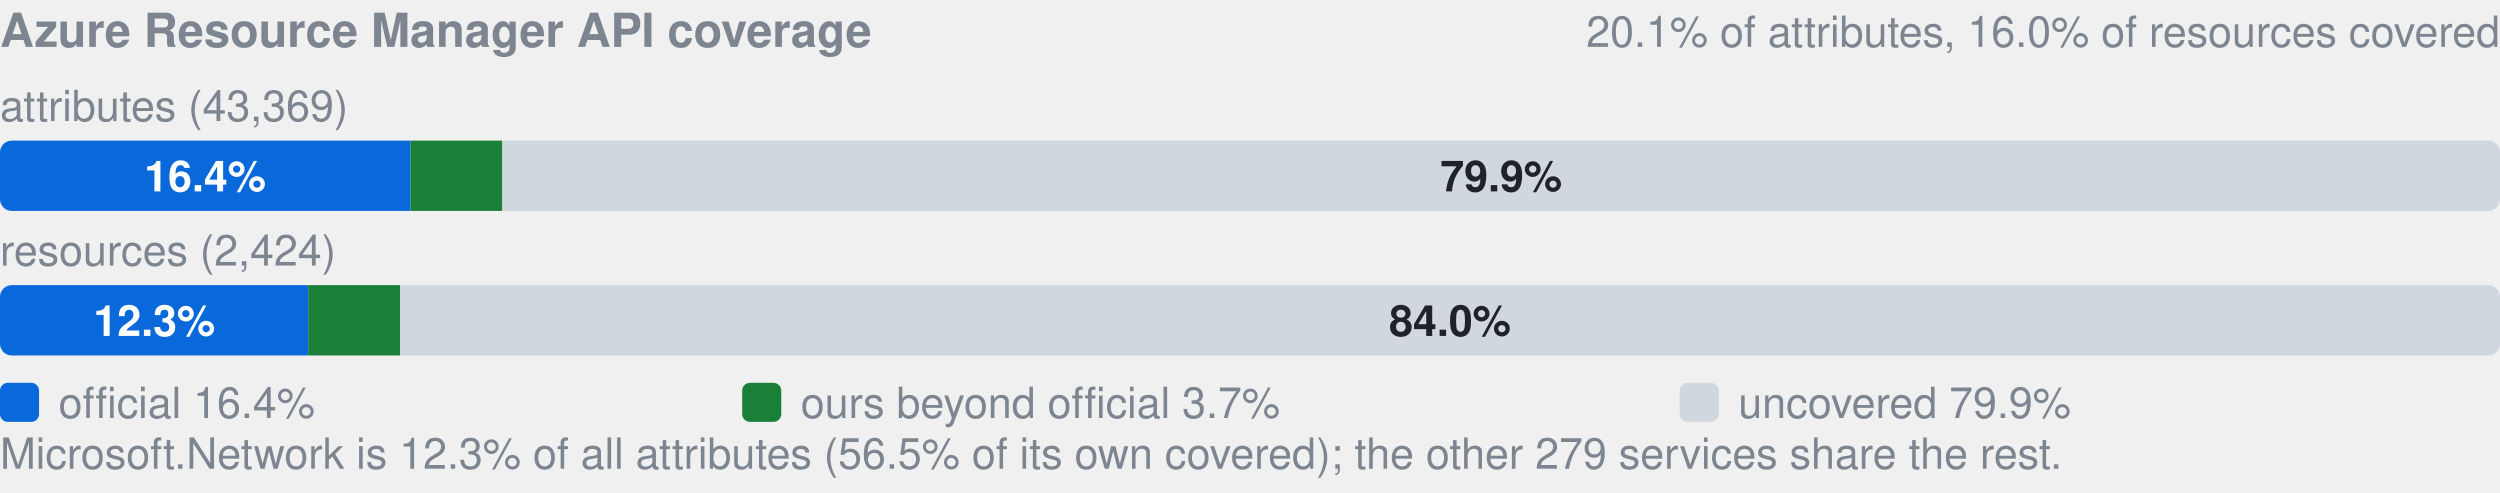
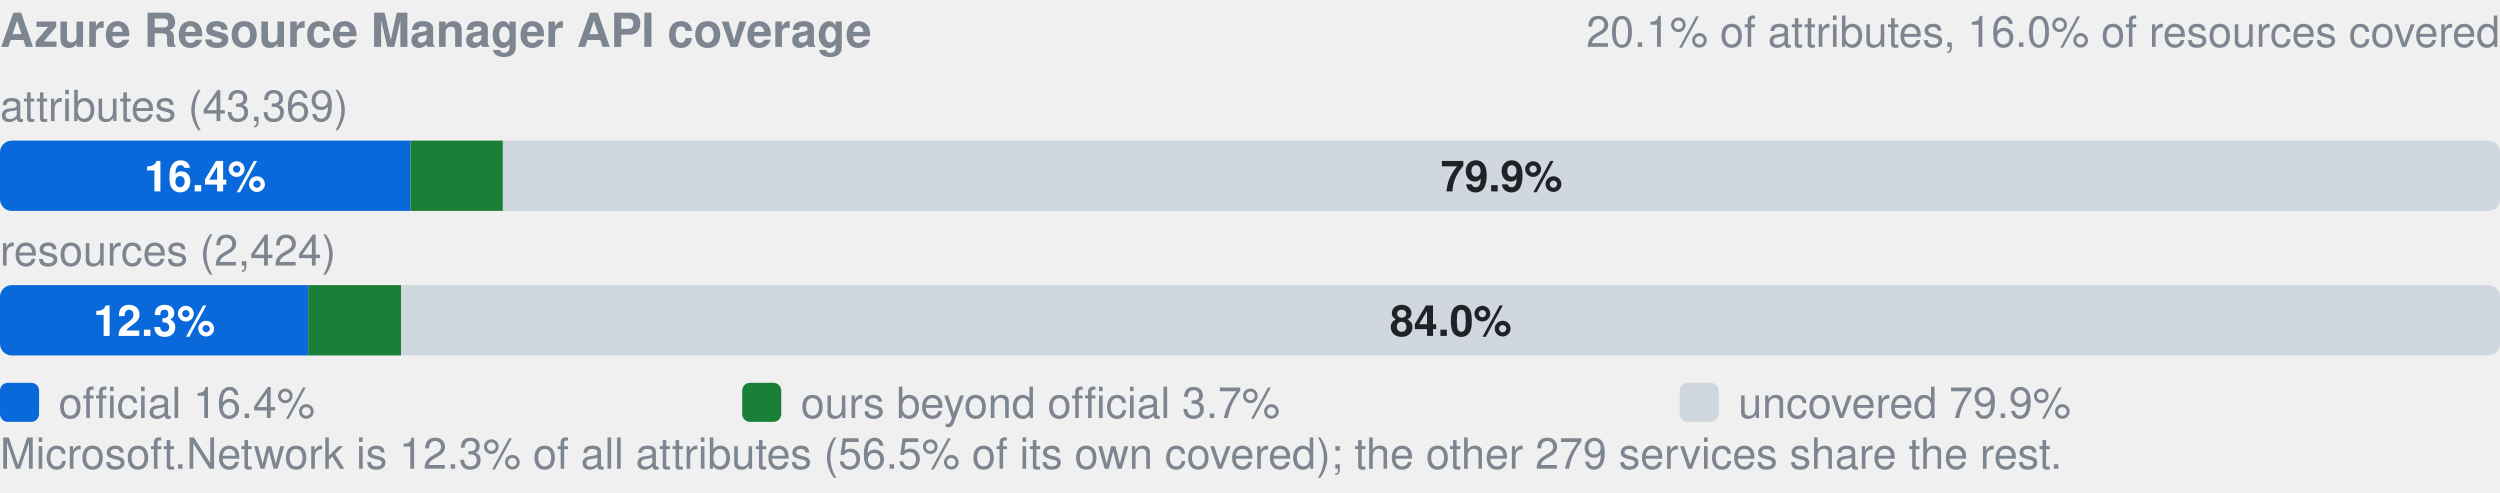
<svg xmlns="http://www.w3.org/2000/svg" width="640" height="126" viewBox="0 0 640 126" role="img" aria-label="Azure Resource Manager API coverage: by attributes 16.4% official, 3.7% ours beyond official, 79.9% uncovered, of 43369; by resources 12.3% official, 3.7% ours beyond official, 84.0% uncovered, of 2424">
  <style>text{font-family:-apple-system,BlinkMacSystemFont,"Segoe UI",Helvetica,Arial,sans-serif}.s{font-size:11px;font-weight:600}.t{font-size:11px;fill:#7d8590}.h{font-size:12px;font-weight:600;fill:#7d8590}</style>
  <text x="0" y="12" class="h">Azure Resource Manager API coverage</text>
  <text x="640" y="12" text-anchor="end" class="t">20.1% of attributes, 16.0% of resources covered</text>
  <text x="0" y="31" class="t">attributes (43,369)</text>
  <clipPath id="a">
    <rect x="0.0" y="36.0" width="640.0" height="18.0" rx="3" />
  </clipPath>
  <g clip-path="url(#a)">
    <rect x="0.0" y="36.0" width="105.1" height="18.0" fill="#0969da" />
-     <rect x="105.1" y="36.0" width="23.5" height="18.0" fill="#1a7f37" />
-     <rect x="128.6" y="36.0" width="511.4" height="18.0" fill="#d0d7de" />
+     <rect x="105.1" y="36.0" width="23.7" height="18.0" fill="#1a7f37" />
+     <rect x="128.7" y="36.0" width="511.3" height="18.0" fill="#d0d7de" />
  </g>
  <text x="52.5" y="49.0" text-anchor="middle" fill="#fff" class="s">16.4%</text>
-   <text x="384.3" y="49.0" text-anchor="middle" fill="#1f2328" class="s">79.9%</text>
+   <text x="384.4" y="49.0" text-anchor="middle" fill="#1f2328" class="s">79.9%</text>
  <text x="0" y="68" class="t">resources (2,424)</text>
  <clipPath id="r">
    <rect x="0.0" y="73.0" width="640.0" height="18.0" rx="3" />
  </clipPath>
  <g clip-path="url(#r)">
    <rect x="0.0" y="73.0" width="78.9" height="18.0" fill="#0969da" />
-     <rect x="78.9" y="73.0" width="23.5" height="18.0" fill="#1a7f37" />
-     <rect x="102.4" y="73.0" width="537.6" height="18.0" fill="#d0d7de" />
+     <rect x="78.9" y="73.0" width="23.8" height="18.0" fill="#1a7f37" />
+     <rect x="102.7" y="73.0" width="537.3" height="18.0" fill="#d0d7de" />
  </g>
  <text x="39.5" y="86.0" text-anchor="middle" fill="#fff" class="s">12.3%</text>
-   <text x="371.2" y="86.0" text-anchor="middle" fill="#1f2328" class="s">84.0%</text>
+   <text x="371.4" y="86.0" text-anchor="middle" fill="#1f2328" class="s">84.0%</text>
  <rect x="0" y="98" width="10" height="10" rx="2" fill="#0969da" />
  <text x="15" y="107" class="t">official 16.4%</text>
  <rect x="190" y="98" width="10" height="10" rx="2" fill="#1a7f37" />
  <text x="205" y="107" class="t">ours beyond official 3.7%</text>
  <rect x="430" y="98" width="10" height="10" rx="2" fill="#d0d7de" />
  <text x="445" y="107" class="t">uncovered 79.9%</text>
  <text x="0" y="120" class="t">Microsoft.Network is 12.3% of all attributes (56.5% of its own covered); the other 279 services share the rest.</text>
</svg>
